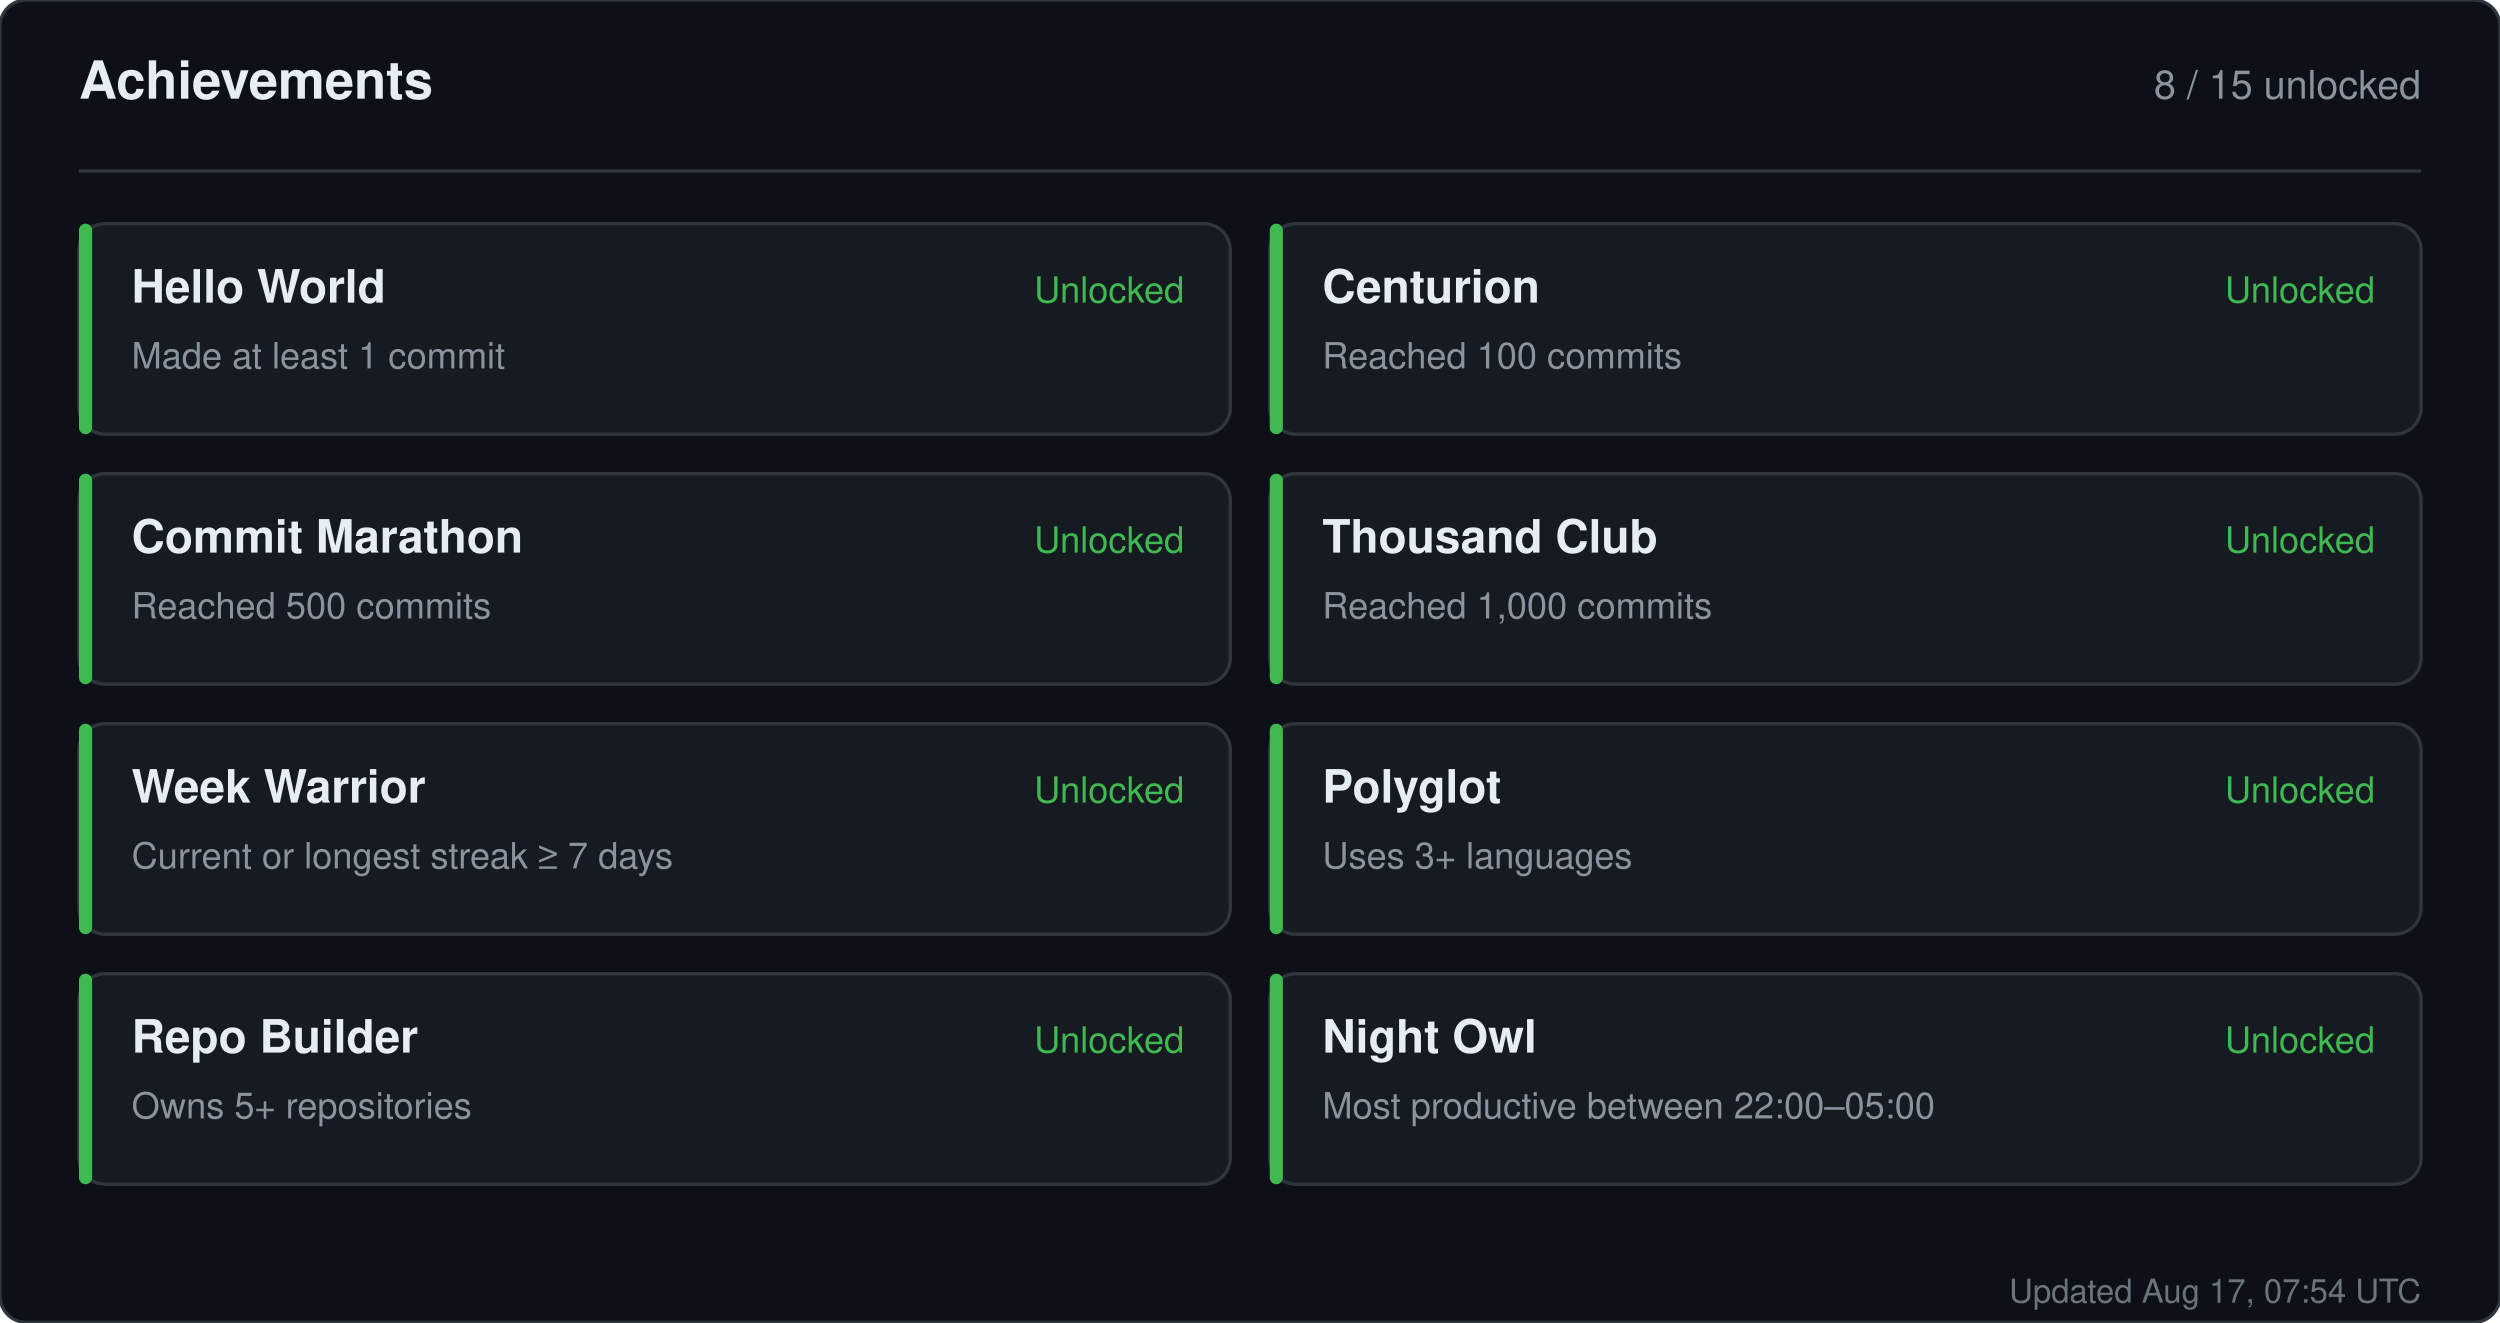
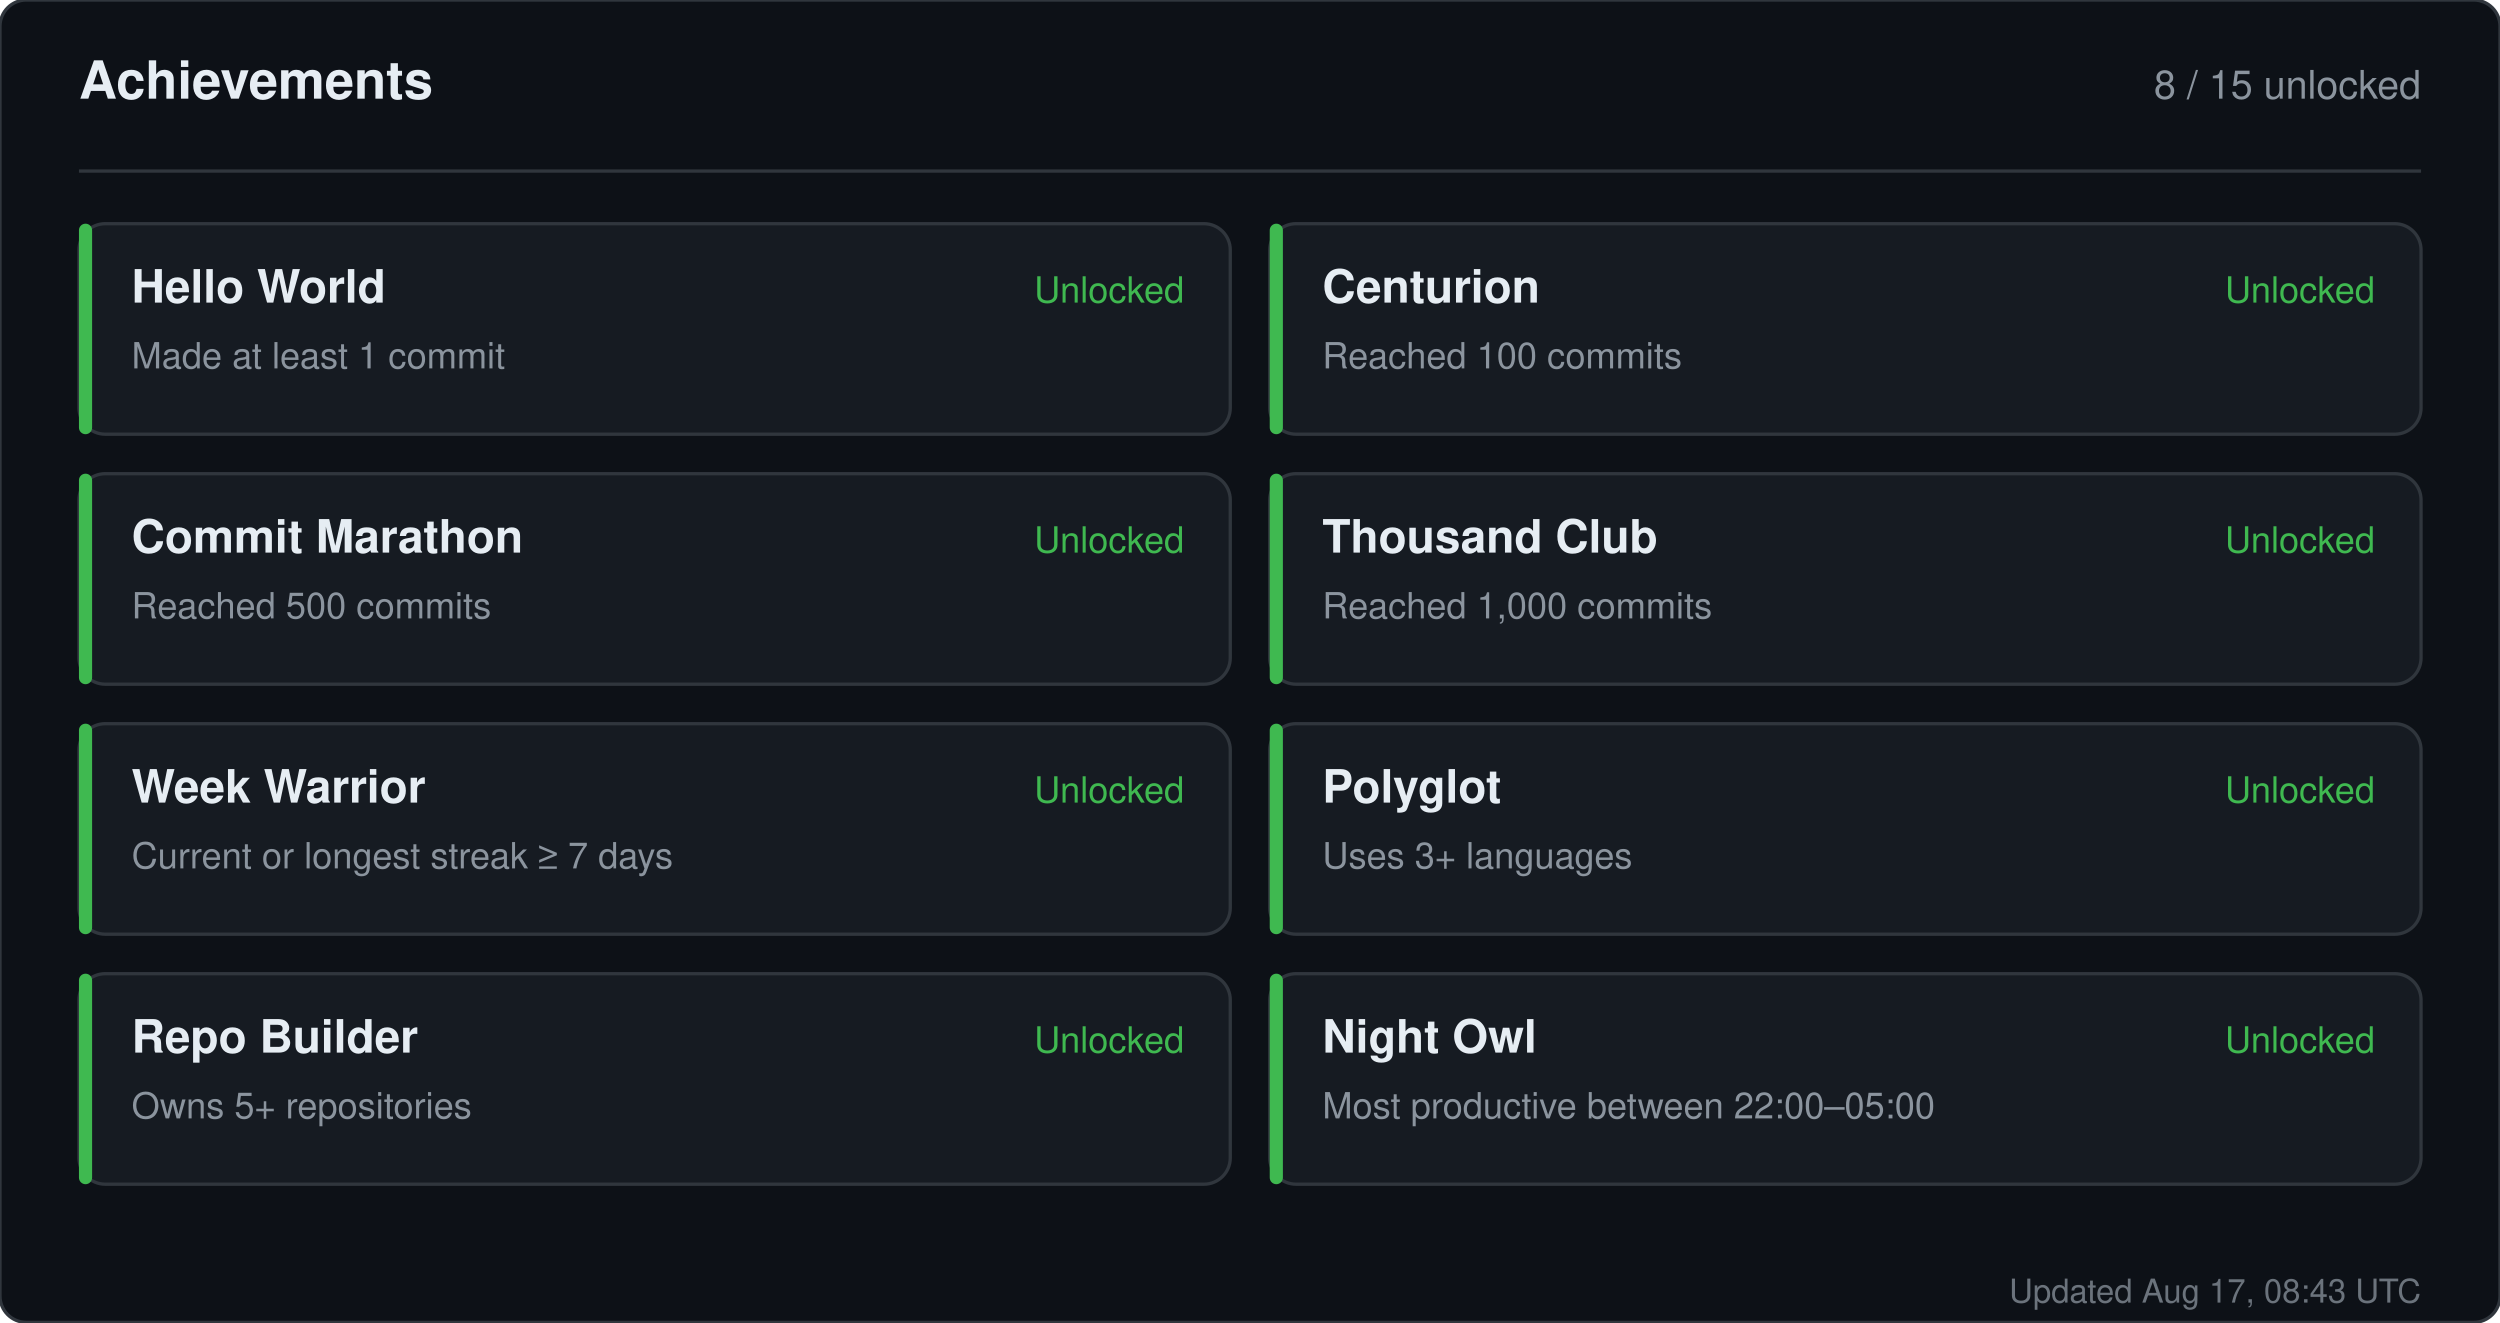
<svg xmlns="http://www.w3.org/2000/svg" width="760" height="402" viewBox="0 0 760 402" role="img" aria-label="Achievements for sandiirawan12">
  <rect width="760" height="402" rx="8" fill="#0d1117" stroke="#30363d" />
  <g font-family="-apple-system, BlinkMacSystemFont, Segoe UI, Helvetica, Arial, sans-serif">
    <text x="24" y="30" fill="#e6edf3" font-size="16" font-weight="700">Achievements</text>
    <text x="736" y="30" fill="#8b949e" font-size="12" text-anchor="end">8 / 15 unlocked</text>
    <line x1="24" y1="52" x2="736" y2="52" stroke="#30363d" />
    <rect x="24" y="68" width="350" height="64" rx="8" fill="#161b22" stroke="#30363d" />
    <rect x="24" y="68" width="4" height="64" rx="2" fill="#3fb950" />
    <text x="40" y="92" fill="#e6edf3" font-size="14" font-weight="700">Hello World</text>
    <text x="40" y="112" fill="#8b949e" font-size="11">Made at least 1 commit</text>
    <text x="360" y="92" fill="#3fb950" font-size="11" text-anchor="end">Unlocked</text>
    <rect x="386" y="68" width="350" height="64" rx="8" fill="#161b22" stroke="#30363d" />
    <rect x="386" y="68" width="4" height="64" rx="2" fill="#3fb950" />
    <text x="402" y="92" fill="#e6edf3" font-size="14" font-weight="700">Centurion</text>
    <text x="402" y="112" fill="#8b949e" font-size="11">Reached 100 commits</text>
    <text x="722" y="92" fill="#3fb950" font-size="11" text-anchor="end">Unlocked</text>
    <rect x="24" y="144" width="350" height="64" rx="8" fill="#161b22" stroke="#30363d" />
    <rect x="24" y="144" width="4" height="64" rx="2" fill="#3fb950" />
    <text x="40" y="168" fill="#e6edf3" font-size="14" font-weight="700">Commit Marathon</text>
    <text x="40" y="188" fill="#8b949e" font-size="11">Reached 500 commits</text>
    <text x="360" y="168" fill="#3fb950" font-size="11" text-anchor="end">Unlocked</text>
    <rect x="386" y="144" width="350" height="64" rx="8" fill="#161b22" stroke="#30363d" />
    <rect x="386" y="144" width="4" height="64" rx="2" fill="#3fb950" />
    <text x="402" y="168" fill="#e6edf3" font-size="14" font-weight="700">Thousand Club</text>
    <text x="402" y="188" fill="#8b949e" font-size="11">Reached 1,000 commits</text>
    <text x="722" y="168" fill="#3fb950" font-size="11" text-anchor="end">Unlocked</text>
    <rect x="24" y="220" width="350" height="64" rx="8" fill="#161b22" stroke="#30363d" />
    <rect x="24" y="220" width="4" height="64" rx="2" fill="#3fb950" />
    <text x="40" y="244" fill="#e6edf3" font-size="14" font-weight="700">Week Warrior</text>
    <text x="40" y="264" fill="#8b949e" font-size="11">Current or longest streak ≥ 7 days</text>
    <text x="360" y="244" fill="#3fb950" font-size="11" text-anchor="end">Unlocked</text>
    <rect x="386" y="220" width="350" height="64" rx="8" fill="#161b22" stroke="#30363d" />
    <rect x="386" y="220" width="4" height="64" rx="2" fill="#3fb950" />
    <text x="402" y="244" fill="#e6edf3" font-size="14" font-weight="700">Polyglot</text>
    <text x="402" y="264" fill="#8b949e" font-size="11">Uses 3+ languages</text>
    <text x="722" y="244" fill="#3fb950" font-size="11" text-anchor="end">Unlocked</text>
    <rect x="24" y="296" width="350" height="64" rx="8" fill="#161b22" stroke="#30363d" />
    <rect x="24" y="296" width="4" height="64" rx="2" fill="#3fb950" />
    <text x="40" y="320" fill="#e6edf3" font-size="14" font-weight="700">Repo Builder</text>
    <text x="40" y="340" fill="#8b949e" font-size="11">Owns 5+ repositories</text>
    <text x="360" y="320" fill="#3fb950" font-size="11" text-anchor="end">Unlocked</text>
    <rect x="386" y="296" width="350" height="64" rx="8" fill="#161b22" stroke="#30363d" />
    <rect x="386" y="296" width="4" height="64" rx="2" fill="#3fb950" />
    <text x="402" y="320" fill="#e6edf3" font-size="14" font-weight="700">Night Owl</text>
    <text x="402" y="340" fill="#8b949e" font-size="11">Most productive between 22:00–05:00</text>
    <text x="722" y="320" fill="#3fb950" font-size="11" text-anchor="end">Unlocked</text>
-     <text x="736" y="396" fill="#8b949e" font-size="10" text-anchor="end" opacity="0.75">Updated Aug 17, 07:54 UTC</text>
+     <text x="736" y="396" fill="#8b949e" font-size="10" text-anchor="end" opacity="0.75">Updated Aug 17, 08:43 UTC</text>
  </g>
</svg>
